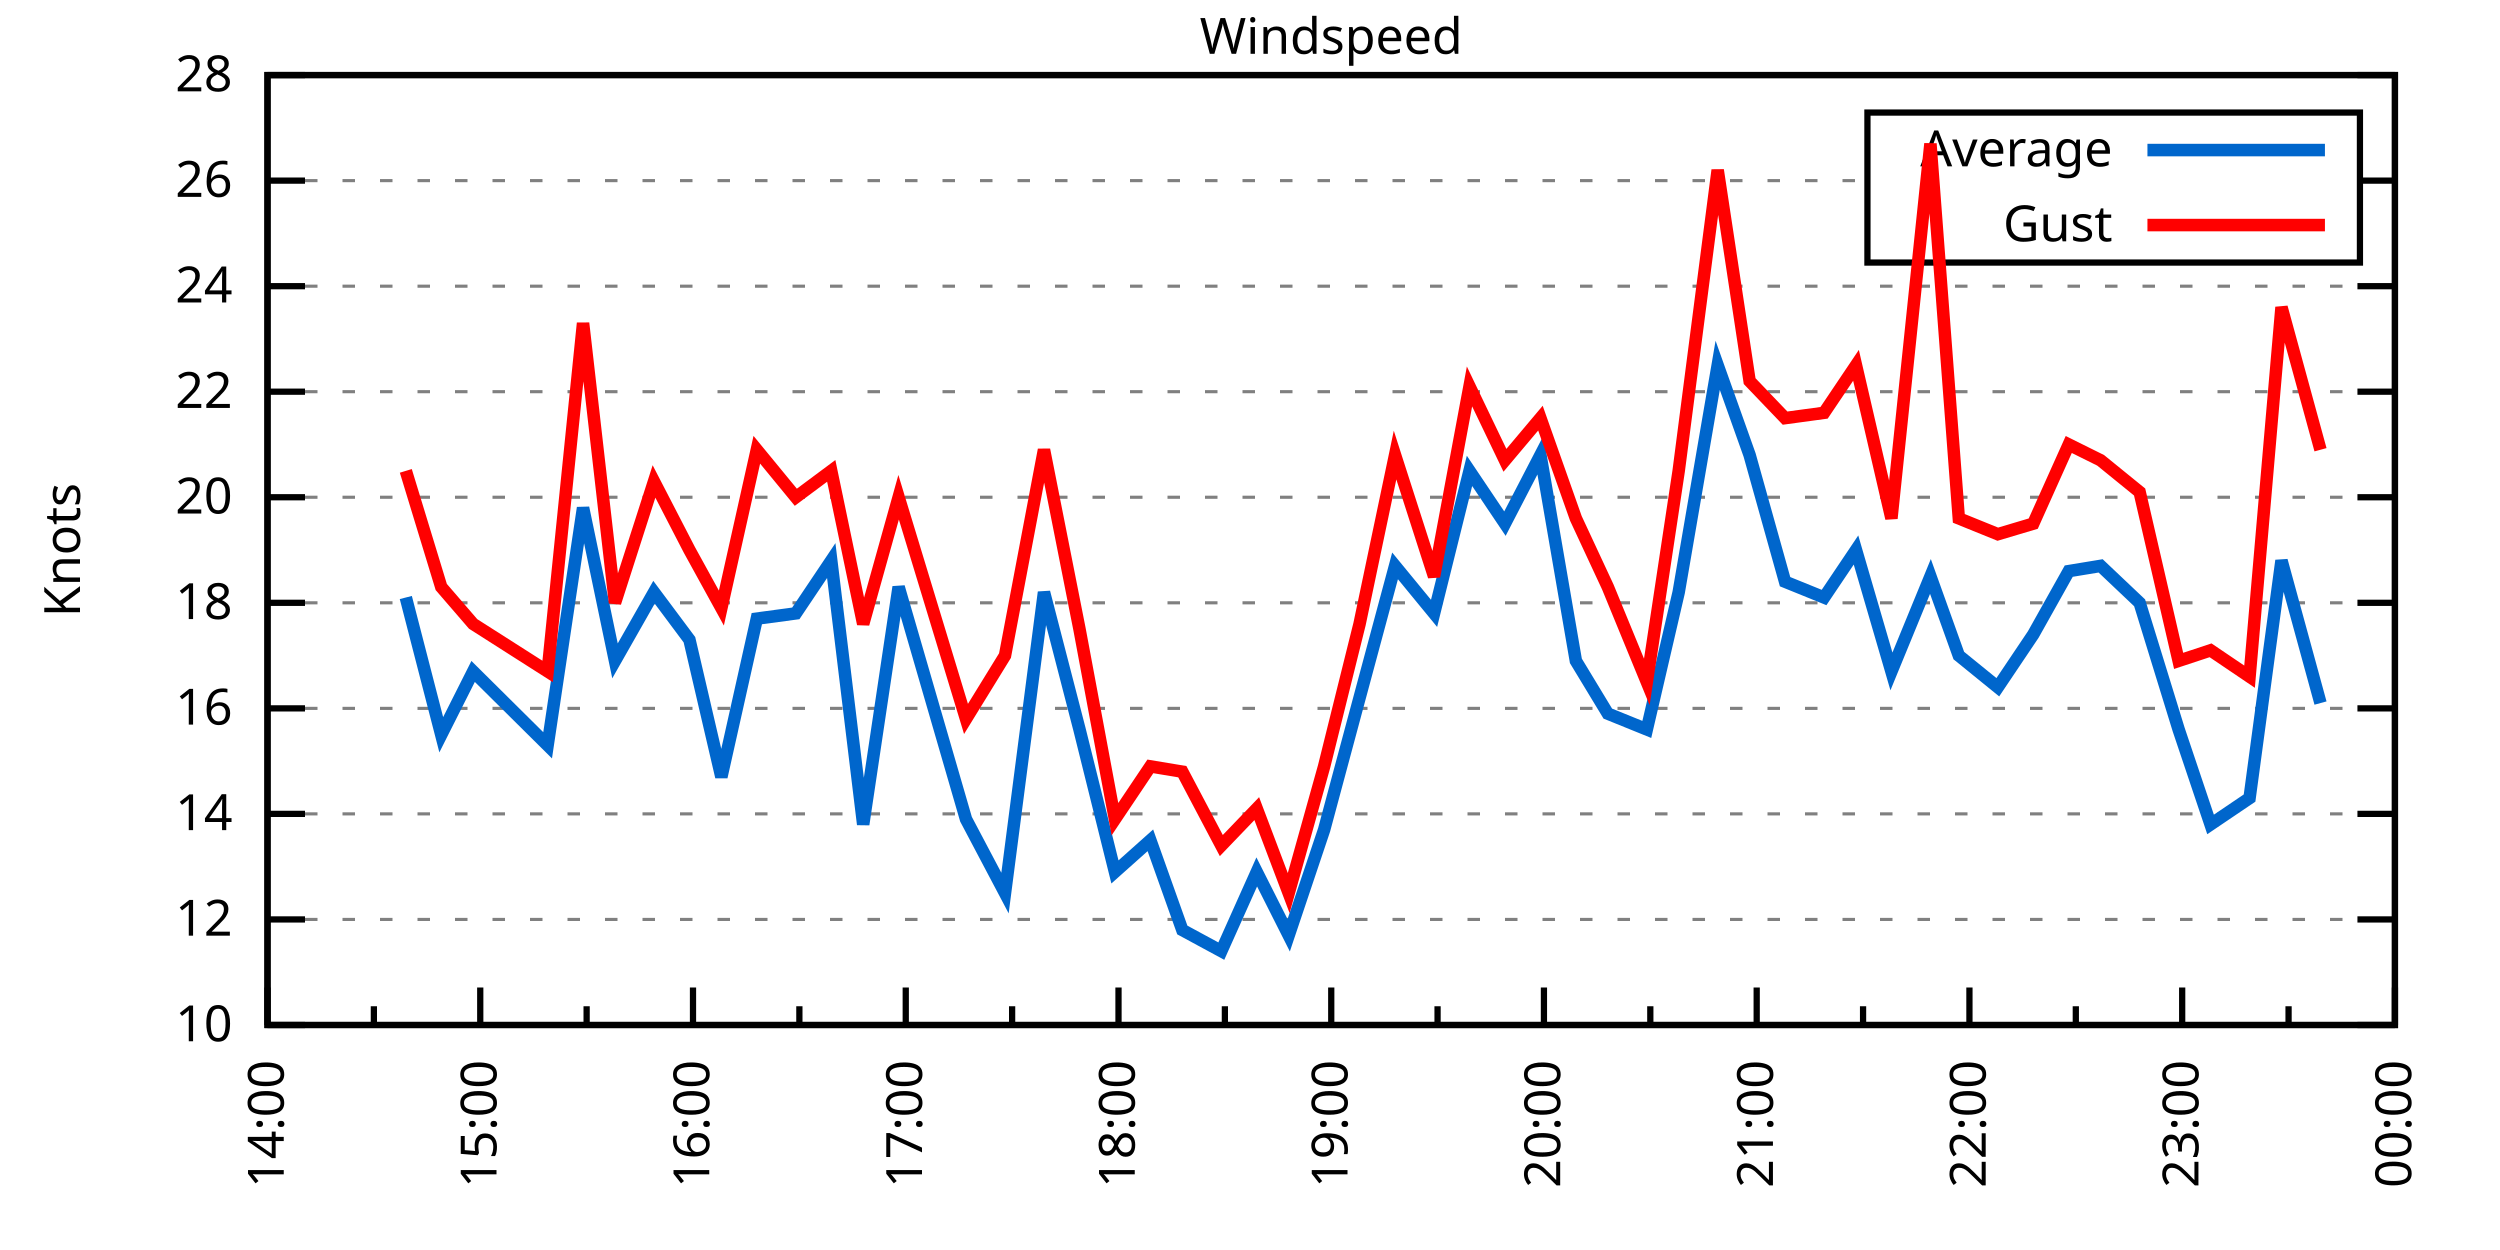
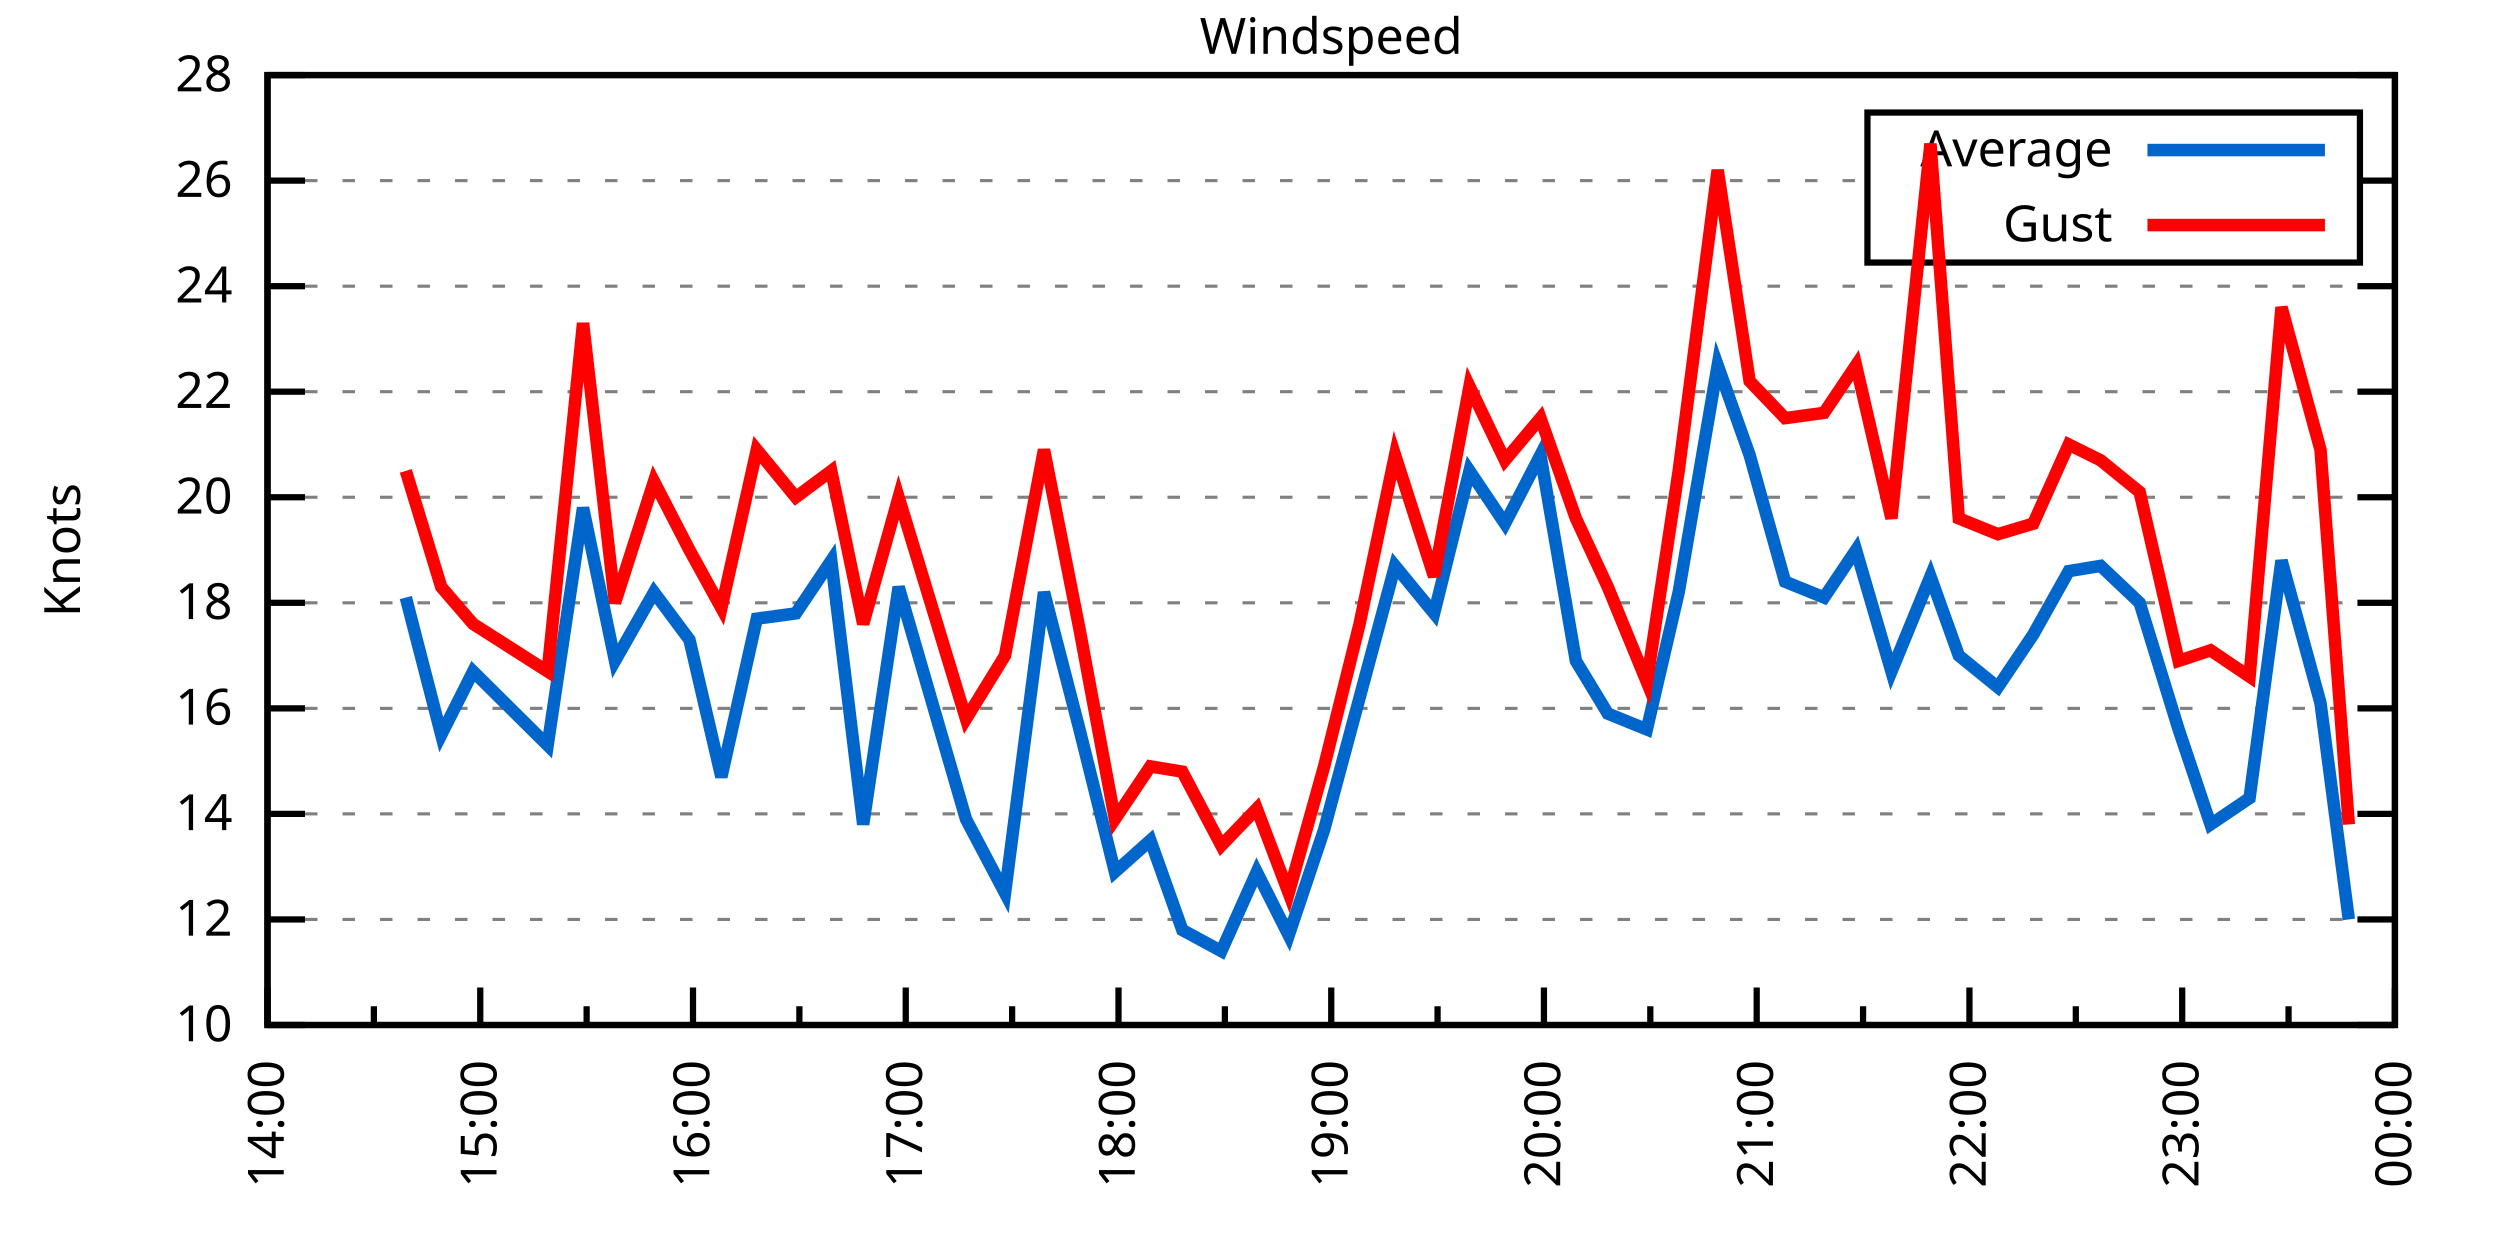
<svg xmlns="http://www.w3.org/2000/svg" xmlns:xlink="http://www.w3.org/1999/xlink" width="400" height="200" viewBox="0 0 400 200">
  <g id="gnuplot_canvas">
    <rect x="0" y="0" width="400" height="200" fill="none" />
    <defs>
      <circle id="gpDot" r="0.5" stroke-width="0.5" stroke="currentColor" />
      <path id="gpPt0" stroke-width="0.333" stroke="currentColor" d="M-1,0 h2 M0,-1 v2" />
      <path id="gpPt1" stroke-width="0.333" stroke="currentColor" d="M-1,-1 L1,1 M1,-1 L-1,1" />
      <path id="gpPt2" stroke-width="0.333" stroke="currentColor" d="M-1,0 L1,0 M0,-1 L0,1 M-1,-1 L1,1 M-1,1 L1,-1" />
      <rect id="gpPt3" stroke-width="0.333" stroke="currentColor" x="-1" y="-1" width="2" height="2" />
      <rect id="gpPt4" stroke-width="0.333" stroke="currentColor" fill="currentColor" x="-1" y="-1" width="2" height="2" />
      <circle id="gpPt5" stroke-width="0.333" stroke="currentColor" cx="0" cy="0" r="1" />
      <use xlink:href="#gpPt5" id="gpPt6" fill="currentColor" stroke="none" />
      <path id="gpPt7" stroke-width="0.333" stroke="currentColor" d="M0,-1.33 L-1.33,0.67 L1.33,0.67 z" />
      <use xlink:href="#gpPt7" id="gpPt8" fill="currentColor" stroke="none" />
      <use xlink:href="#gpPt7" id="gpPt9" stroke="currentColor" transform="rotate(180)" />
      <use xlink:href="#gpPt9" id="gpPt10" fill="currentColor" stroke="none" />
      <use xlink:href="#gpPt3" id="gpPt11" stroke="currentColor" transform="rotate(45)" />
      <use xlink:href="#gpPt11" id="gpPt12" fill="currentColor" stroke="none" />
      <path id="gpPt13" stroke-width="0.333" stroke="currentColor" d="M0,1.330 L1.265,0.411 L0.782,-1.067 L-0.782,-1.076 L-1.265,0.411 z" />
      <use xlink:href="#gpPt13" id="gpPt14" fill="currentColor" stroke="none" />
      <filter id="textbox" filterUnits="objectBoundingBox" x="0" y="0" height="1" width="1">
        <feFlood flood-color="white" flood-opacity="1" result="bgnd" />
        <feComposite in="SourceGraphic" in2="bgnd" operator="atop" />
      </filter>
      <filter id="greybox" filterUnits="objectBoundingBox" x="0" y="0" height="1" width="1">
        <feFlood flood-color="lightgrey" flood-opacity="1" result="grey" />
        <feComposite in="SourceGraphic" in2="grey" operator="atop" />
      </filter>
    </defs>
    <g fill="none" color="white" stroke="currentColor" stroke-width="1.00" stroke-linecap="butt" stroke-linejoin="miter">
</g>
    <g fill="none" color="black" stroke="currentColor" stroke-width="1.00" stroke-linecap="butt" stroke-linejoin="miter">
      <g stroke="none" shape-rendering="crispEdges">
        <polygon fill="rgb(255, 255, 255)" points="42.80,164.00 383.18,164.00 383.18,12.02 42.80,12.02 " />
      </g>
    </g>
    <g fill="none" color="black" stroke="currentColor" stroke-width="1.00" stroke-linecap="butt" stroke-linejoin="miter">
</g>
    <g fill="none" color="black" stroke="black" stroke-width="0.50" stroke-linecap="butt" stroke-linejoin="miter">
</g>
    <g fill="none" color="gray" stroke="currentColor" stroke-width="0.50" stroke-linecap="butt" stroke-linejoin="miter">
      <path stroke="gray" stroke-dasharray="2,4" class="gridline" d="M42.80,164.00 L383.19,164.00  " />
    </g>
    <g fill="none" color="gray" stroke="gray" stroke-width="1.00" stroke-linecap="butt" stroke-linejoin="miter">
</g>
    <g fill="none" color="black" stroke="currentColor" stroke-width="1.00" stroke-linecap="butt" stroke-linejoin="miter">
      <path stroke="black" d="M42.80,164.00 L48.80,164.00 M383.19,164.00 L377.19,164.00  " />
      <g transform="translate(37.20,166.60)" stroke="none" fill="black" font-family="Sans" font-size="8.00" text-anchor="end">
        <text>
          <tspan font-family="Sans"> 10</tspan>
        </text>
      </g>
    </g>
    <g fill="none" color="black" stroke="currentColor" stroke-width="1.00" stroke-linecap="butt" stroke-linejoin="miter">
</g>
    <g fill="none" color="black" stroke="black" stroke-width="0.50" stroke-linecap="butt" stroke-linejoin="miter">
</g>
    <g fill="none" color="gray" stroke="currentColor" stroke-width="0.50" stroke-linecap="butt" stroke-linejoin="miter">
      <path stroke="gray" stroke-dasharray="2,4" class="gridline" d="M42.80,147.11 L383.19,147.11  " />
    </g>
    <g fill="none" color="gray" stroke="gray" stroke-width="1.00" stroke-linecap="butt" stroke-linejoin="miter">
</g>
    <g fill="none" color="black" stroke="currentColor" stroke-width="1.00" stroke-linecap="butt" stroke-linejoin="miter">
      <path stroke="black" d="M42.80,147.11 L48.80,147.11 M383.19,147.11 L377.19,147.11  " />
      <g transform="translate(37.20,149.71)" stroke="none" fill="black" font-family="Sans" font-size="8.00" text-anchor="end">
        <text>
          <tspan font-family="Sans"> 12</tspan>
        </text>
      </g>
    </g>
    <g fill="none" color="black" stroke="currentColor" stroke-width="1.00" stroke-linecap="butt" stroke-linejoin="miter">
</g>
    <g fill="none" color="black" stroke="black" stroke-width="0.50" stroke-linecap="butt" stroke-linejoin="miter">
</g>
    <g fill="none" color="gray" stroke="currentColor" stroke-width="0.50" stroke-linecap="butt" stroke-linejoin="miter">
      <path stroke="gray" stroke-dasharray="2,4" class="gridline" d="M42.80,130.22 L383.19,130.22  " />
    </g>
    <g fill="none" color="gray" stroke="gray" stroke-width="1.00" stroke-linecap="butt" stroke-linejoin="miter">
</g>
    <g fill="none" color="black" stroke="currentColor" stroke-width="1.00" stroke-linecap="butt" stroke-linejoin="miter">
      <path stroke="black" d="M42.80,130.22 L48.80,130.22 M383.19,130.22 L377.19,130.22  " />
      <g transform="translate(37.20,132.82)" stroke="none" fill="black" font-family="Sans" font-size="8.00" text-anchor="end">
        <text>
          <tspan font-family="Sans"> 14</tspan>
        </text>
      </g>
    </g>
    <g fill="none" color="black" stroke="currentColor" stroke-width="1.00" stroke-linecap="butt" stroke-linejoin="miter">
</g>
    <g fill="none" color="black" stroke="black" stroke-width="0.50" stroke-linecap="butt" stroke-linejoin="miter">
</g>
    <g fill="none" color="gray" stroke="currentColor" stroke-width="0.50" stroke-linecap="butt" stroke-linejoin="miter">
      <path stroke="gray" stroke-dasharray="2,4" class="gridline" d="M42.80,113.34 L383.19,113.34  " />
    </g>
    <g fill="none" color="gray" stroke="gray" stroke-width="1.00" stroke-linecap="butt" stroke-linejoin="miter">
</g>
    <g fill="none" color="black" stroke="currentColor" stroke-width="1.00" stroke-linecap="butt" stroke-linejoin="miter">
      <path stroke="black" d="M42.80,113.34 L48.80,113.34 M383.19,113.34 L377.19,113.34  " />
      <g transform="translate(37.20,115.94)" stroke="none" fill="black" font-family="Sans" font-size="8.00" text-anchor="end">
        <text>
          <tspan font-family="Sans"> 16</tspan>
        </text>
      </g>
    </g>
    <g fill="none" color="black" stroke="currentColor" stroke-width="1.00" stroke-linecap="butt" stroke-linejoin="miter">
</g>
    <g fill="none" color="black" stroke="black" stroke-width="0.50" stroke-linecap="butt" stroke-linejoin="miter">
</g>
    <g fill="none" color="gray" stroke="currentColor" stroke-width="0.50" stroke-linecap="butt" stroke-linejoin="miter">
      <path stroke="gray" stroke-dasharray="2,4" class="gridline" d="M42.80,96.45 L383.19,96.45  " />
    </g>
    <g fill="none" color="gray" stroke="gray" stroke-width="1.00" stroke-linecap="butt" stroke-linejoin="miter">
</g>
    <g fill="none" color="black" stroke="currentColor" stroke-width="1.00" stroke-linecap="butt" stroke-linejoin="miter">
      <path stroke="black" d="M42.80,96.45 L48.80,96.45 M383.19,96.45 L377.19,96.45  " />
      <g transform="translate(37.20,99.05)" stroke="none" fill="black" font-family="Sans" font-size="8.00" text-anchor="end">
        <text>
          <tspan font-family="Sans"> 18</tspan>
        </text>
      </g>
    </g>
    <g fill="none" color="black" stroke="currentColor" stroke-width="1.00" stroke-linecap="butt" stroke-linejoin="miter">
</g>
    <g fill="none" color="black" stroke="black" stroke-width="0.50" stroke-linecap="butt" stroke-linejoin="miter">
</g>
    <g fill="none" color="gray" stroke="currentColor" stroke-width="0.50" stroke-linecap="butt" stroke-linejoin="miter">
      <path stroke="gray" stroke-dasharray="2,4" class="gridline" d="M42.80,79.56 L383.19,79.56  " />
    </g>
    <g fill="none" color="gray" stroke="gray" stroke-width="1.00" stroke-linecap="butt" stroke-linejoin="miter">
</g>
    <g fill="none" color="black" stroke="currentColor" stroke-width="1.00" stroke-linecap="butt" stroke-linejoin="miter">
      <path stroke="black" d="M42.80,79.56 L48.80,79.56 M383.19,79.56 L377.19,79.56  " />
      <g transform="translate(37.20,82.16)" stroke="none" fill="black" font-family="Sans" font-size="8.00" text-anchor="end">
        <text>
          <tspan font-family="Sans"> 20</tspan>
        </text>
      </g>
    </g>
    <g fill="none" color="black" stroke="currentColor" stroke-width="1.00" stroke-linecap="butt" stroke-linejoin="miter">
</g>
    <g fill="none" color="black" stroke="black" stroke-width="0.50" stroke-linecap="butt" stroke-linejoin="miter">
</g>
    <g fill="none" color="gray" stroke="currentColor" stroke-width="0.50" stroke-linecap="butt" stroke-linejoin="miter">
      <path stroke="gray" stroke-dasharray="2,4" class="gridline" d="M42.80,62.67 L383.19,62.67  " />
    </g>
    <g fill="none" color="gray" stroke="gray" stroke-width="1.00" stroke-linecap="butt" stroke-linejoin="miter">
</g>
    <g fill="none" color="black" stroke="currentColor" stroke-width="1.00" stroke-linecap="butt" stroke-linejoin="miter">
      <path stroke="black" d="M42.80,62.67 L48.80,62.67 M383.19,62.67 L377.19,62.67  " />
      <g transform="translate(37.20,65.27)" stroke="none" fill="black" font-family="Sans" font-size="8.00" text-anchor="end">
        <text>
          <tspan font-family="Sans"> 22</tspan>
        </text>
      </g>
    </g>
    <g fill="none" color="black" stroke="currentColor" stroke-width="1.00" stroke-linecap="butt" stroke-linejoin="miter">
</g>
    <g fill="none" color="black" stroke="black" stroke-width="0.50" stroke-linecap="butt" stroke-linejoin="miter">
</g>
    <g fill="none" color="gray" stroke="currentColor" stroke-width="0.50" stroke-linecap="butt" stroke-linejoin="miter">
      <path stroke="gray" stroke-dasharray="2,4" class="gridline" d="M42.80,45.79 L383.19,45.79  " />
    </g>
    <g fill="none" color="gray" stroke="gray" stroke-width="1.00" stroke-linecap="butt" stroke-linejoin="miter">
</g>
    <g fill="none" color="black" stroke="currentColor" stroke-width="1.00" stroke-linecap="butt" stroke-linejoin="miter">
      <path stroke="black" d="M42.80,45.79 L48.80,45.79 M383.19,45.79 L377.19,45.79  " />
      <g transform="translate(37.20,48.39)" stroke="none" fill="black" font-family="Sans" font-size="8.00" text-anchor="end">
        <text>
          <tspan font-family="Sans"> 24</tspan>
        </text>
      </g>
    </g>
    <g fill="none" color="black" stroke="currentColor" stroke-width="1.00" stroke-linecap="butt" stroke-linejoin="miter">
</g>
    <g fill="none" color="black" stroke="black" stroke-width="0.50" stroke-linecap="butt" stroke-linejoin="miter">
</g>
    <g fill="none" color="gray" stroke="currentColor" stroke-width="0.50" stroke-linecap="butt" stroke-linejoin="miter">
      <path stroke="gray" stroke-dasharray="2,4" class="gridline" d="M42.80,28.90 L298.79,28.90 M377.59,28.90 L383.19,28.90  " />
    </g>
    <g fill="none" color="gray" stroke="gray" stroke-width="1.00" stroke-linecap="butt" stroke-linejoin="miter">
</g>
    <g fill="none" color="black" stroke="currentColor" stroke-width="1.00" stroke-linecap="butt" stroke-linejoin="miter">
      <path stroke="black" d="M42.80,28.90 L48.80,28.90 M383.19,28.90 L377.19,28.90  " />
      <g transform="translate(37.20,31.50)" stroke="none" fill="black" font-family="Sans" font-size="8.00" text-anchor="end">
        <text>
          <tspan font-family="Sans"> 26</tspan>
        </text>
      </g>
    </g>
    <g fill="none" color="black" stroke="currentColor" stroke-width="1.00" stroke-linecap="butt" stroke-linejoin="miter">
</g>
    <g fill="none" color="black" stroke="black" stroke-width="0.50" stroke-linecap="butt" stroke-linejoin="miter">
</g>
    <g fill="none" color="gray" stroke="currentColor" stroke-width="0.50" stroke-linecap="butt" stroke-linejoin="miter">
      <path stroke="gray" stroke-dasharray="2,4" class="gridline" d="M42.80,12.01 L383.19,12.01  " />
    </g>
    <g fill="none" color="gray" stroke="gray" stroke-width="1.00" stroke-linecap="butt" stroke-linejoin="miter">
</g>
    <g fill="none" color="black" stroke="currentColor" stroke-width="1.00" stroke-linecap="butt" stroke-linejoin="miter">
      <path stroke="black" d="M42.80,12.01 L48.80,12.01 M383.19,12.01 L377.19,12.01  " />
      <g transform="translate(37.20,14.61)" stroke="none" fill="black" font-family="Sans" font-size="8.00" text-anchor="end">
        <text>
          <tspan font-family="Sans"> 28</tspan>
        </text>
      </g>
    </g>
    <g fill="none" color="black" stroke="currentColor" stroke-width="1.00" stroke-linecap="butt" stroke-linejoin="miter">
      <path stroke="black" d="M42.80,164.00 L42.80,158.00  " />
      <g transform="translate(45.40,169.60) rotate(270)" stroke="none" fill="black" font-family="Sans" font-size="8.00" text-anchor="end">
        <text>
          <tspan font-family="Sans">14:00</tspan>
        </text>
      </g>
    </g>
    <g fill="none" color="black" stroke="currentColor" stroke-width="1.00" stroke-linecap="butt" stroke-linejoin="miter">
      <path stroke="black" d="M59.82,164.00 L59.82,161.00 M76.84,164.00 L76.84,158.00  " />
      <g transform="translate(79.44,169.60) rotate(270)" stroke="none" fill="black" font-family="Sans" font-size="8.00" text-anchor="end">
        <text>
          <tspan font-family="Sans">15:00</tspan>
        </text>
      </g>
    </g>
    <g fill="none" color="black" stroke="currentColor" stroke-width="1.00" stroke-linecap="butt" stroke-linejoin="miter">
      <path stroke="black" d="M93.86,164.00 L93.86,161.00 M110.88,164.00 L110.88,158.00  " />
      <g transform="translate(113.48,169.60) rotate(270)" stroke="none" fill="black" font-family="Sans" font-size="8.00" text-anchor="end">
        <text>
          <tspan font-family="Sans">16:00</tspan>
        </text>
      </g>
    </g>
    <g fill="none" color="black" stroke="currentColor" stroke-width="1.00" stroke-linecap="butt" stroke-linejoin="miter">
      <path stroke="black" d="M127.90,164.00 L127.90,161.00 M144.92,164.00 L144.92,158.00  " />
      <g transform="translate(147.52,169.60) rotate(270)" stroke="none" fill="black" font-family="Sans" font-size="8.00" text-anchor="end">
        <text>
          <tspan font-family="Sans">17:00</tspan>
        </text>
      </g>
    </g>
    <g fill="none" color="black" stroke="currentColor" stroke-width="1.00" stroke-linecap="butt" stroke-linejoin="miter">
      <path stroke="black" d="M161.94,164.00 L161.94,161.00 M178.96,164.00 L178.96,158.00  " />
      <g transform="translate(181.56,169.60) rotate(270)" stroke="none" fill="black" font-family="Sans" font-size="8.00" text-anchor="end">
        <text>
          <tspan font-family="Sans">18:00</tspan>
        </text>
      </g>
    </g>
    <g fill="none" color="black" stroke="currentColor" stroke-width="1.00" stroke-linecap="butt" stroke-linejoin="miter">
      <path stroke="black" d="M195.98,164.00 L195.98,161.00 M213.00,164.00 L213.00,158.00  " />
      <g transform="translate(215.60,169.60) rotate(270)" stroke="none" fill="black" font-family="Sans" font-size="8.00" text-anchor="end">
        <text>
          <tspan font-family="Sans">19:00</tspan>
        </text>
      </g>
    </g>
    <g fill="none" color="black" stroke="currentColor" stroke-width="1.00" stroke-linecap="butt" stroke-linejoin="miter">
      <path stroke="black" d="M230.01,164.00 L230.01,161.00 M247.03,164.00 L247.03,158.00  " />
      <g transform="translate(249.63,169.60) rotate(270)" stroke="none" fill="black" font-family="Sans" font-size="8.00" text-anchor="end">
        <text>
          <tspan font-family="Sans">20:00</tspan>
        </text>
      </g>
    </g>
    <g fill="none" color="black" stroke="currentColor" stroke-width="1.00" stroke-linecap="butt" stroke-linejoin="miter">
      <path stroke="black" d="M264.05,164.00 L264.05,161.00 M281.07,164.00 L281.07,158.00  " />
      <g transform="translate(283.67,169.60) rotate(270)" stroke="none" fill="black" font-family="Sans" font-size="8.00" text-anchor="end">
        <text>
          <tspan font-family="Sans">21:00</tspan>
        </text>
      </g>
    </g>
    <g fill="none" color="black" stroke="currentColor" stroke-width="1.00" stroke-linecap="butt" stroke-linejoin="miter">
      <path stroke="black" d="M298.09,164.00 L298.09,161.00 M315.11,164.00 L315.11,158.00  " />
      <g transform="translate(317.71,169.60) rotate(270)" stroke="none" fill="black" font-family="Sans" font-size="8.00" text-anchor="end">
        <text>
          <tspan font-family="Sans">22:00</tspan>
        </text>
      </g>
    </g>
    <g fill="none" color="black" stroke="currentColor" stroke-width="1.00" stroke-linecap="butt" stroke-linejoin="miter">
      <path stroke="black" d="M332.13,164.00 L332.13,161.00 M349.15,164.00 L349.15,158.00  " />
      <g transform="translate(351.75,169.60) rotate(270)" stroke="none" fill="black" font-family="Sans" font-size="8.00" text-anchor="end">
        <text>
          <tspan font-family="Sans">23:00</tspan>
        </text>
      </g>
    </g>
    <g fill="none" color="black" stroke="currentColor" stroke-width="1.00" stroke-linecap="butt" stroke-linejoin="miter">
      <path stroke="black" d="M366.17,164.00 L366.17,161.00 M383.19,164.00 L383.19,158.00  " />
      <g transform="translate(385.79,169.60) rotate(270)" stroke="none" fill="black" font-family="Sans" font-size="8.00" text-anchor="end">
        <text>
          <tspan font-family="Sans">00:00</tspan>
        </text>
      </g>
    </g>
    <g fill="none" color="black" stroke="currentColor" stroke-width="1.00" stroke-linecap="butt" stroke-linejoin="miter">
</g>
    <g fill="none" color="black" stroke="currentColor" stroke-width="1.00" stroke-linecap="butt" stroke-linejoin="miter">
      <path stroke="black" d="M42.80,12.01 L42.80,164.00 L383.19,164.00 L383.19,12.01 L42.80,12.01 Z  " />
    </g>
    <g fill="none" color="black" stroke="currentColor" stroke-width="1.00" stroke-linecap="butt" stroke-linejoin="miter">
      <g transform="translate(12.80,88.01) rotate(270)" stroke="none" fill="black" font-family="Sans" font-size="8.00" text-anchor="middle">
        <text>
          <tspan font-family="Sans">Knots</tspan>
        </text>
      </g>
    </g>
    <g fill="none" color="black" stroke="currentColor" stroke-width="1.00" stroke-linecap="butt" stroke-linejoin="miter">
</g>
    <g fill="none" color="black" stroke="currentColor" stroke-width="1.00" stroke-linecap="butt" stroke-linejoin="miter">
      <path stroke="black" d="M298.79,42.01 L298.79,18.01 L377.59,18.01 L377.59,42.01 L298.79,42.01 Z  " />
    </g>
    <g id="Windspeed_plot_1">
      <g fill="none" color="white" stroke="black" stroke-width="2.00" stroke-linecap="butt" stroke-linejoin="miter">
</g>
      <g fill="none" color="black" stroke="currentColor" stroke-width="2.00" stroke-linecap="butt" stroke-linejoin="miter">
        <g transform="translate(337.99,26.61)" stroke="none" fill="black" font-family="Sans" font-size="8.00" text-anchor="end">
          <text>
            <tspan font-family="Sans">Average</tspan>
          </text>
        </g>
      </g>
      <g fill="none" color="black" stroke="currentColor" stroke-width="2.00" stroke-linecap="butt" stroke-linejoin="miter">
-         <path stroke="rgb(  0, 102, 204)" d="M343.59,24.01 L371.99,24.01 M64.93,95.60 L70.60,117.56 L75.70,107.43 L87.62,119.25 L93.29,81.25 L98.40,105.74   L104.64,94.76 L110.31,102.36 L115.42,124.31 L121.09,98.98 L127.33,98.14 L133.00,89.69 L138.11,131.91 L143.78,93.92   L154.56,131.07 L160.80,142.89 L167.04,94.76 L172.72,116.71 L178.39,139.51 L184.06,134.45 L189.17,148.80 L195.41,152.18   L201.08,139.51 L206.19,149.65 L211.86,132.76 L217.53,111.65 L223.21,90.54 L229.45,98.14 L235.12,75.34 L240.79,83.78   L246.47,72.81 L252.14,105.74 L257.25,114.18 L263.49,116.71 L268.59,94.76 L274.83,58.45 L279.94,72.81 L285.61,93.07   L291.85,95.60 L296.96,88.00 L302.63,107.43 L308.87,92.23 L313.41,104.89 L319.65,109.96 L325.32,101.52 L331.00,91.38   L336.10,90.54 L342.34,96.45 L348.58,116.71 L353.69,131.91 L359.93,127.69 L365.04,89.69 L371.28,112.49  " />
+         <path stroke="rgb(  0, 102, 204)" d="M343.59,24.01 L371.99,24.01 M64.93,95.60 L70.60,117.56 L75.70,107.43 L87.62,119.25 L93.29,81.25 L98.40,105.74   L104.64,94.76 L110.31,102.36 L115.42,124.31 L121.09,98.98 L127.33,98.14 L133.00,89.69 L138.11,131.91 L143.78,93.92   L154.56,131.07 L160.80,142.89 L167.04,94.76 L172.72,116.71 L178.39,139.51 L184.06,134.45 L189.17,148.80 L195.41,152.18   L201.08,139.51 L206.19,149.65 L211.86,132.76 L217.53,111.65 L223.21,90.54 L229.45,98.14 L235.12,75.34 L240.79,83.78   L246.47,72.81 L252.14,105.74 L257.25,114.18 L263.49,116.71 L268.59,94.76 L274.83,58.45 L279.94,72.81 L285.61,93.07   L291.85,95.60 L296.96,88.00 L302.63,107.43 L308.87,92.23 L313.41,104.89 L319.65,109.96 L325.32,101.52 L331.00,91.38   L336.10,90.54 L342.34,96.45 L348.58,116.71 L353.69,131.91 L359.93,127.69 L365.04,89.69 L371.28,112.49 L375.81,147.11    " />
      </g>
    </g>
    <g id="Windspeed_plot_2">
      <g fill="none" color="black" stroke="currentColor" stroke-width="2.00" stroke-linecap="butt" stroke-linejoin="miter">
        <g transform="translate(337.99,38.61)" stroke="none" fill="black" font-family="Sans" font-size="8.00" text-anchor="end">
          <text>
            <tspan font-family="Sans">Gust</tspan>
          </text>
        </g>
      </g>
      <g fill="none" color="black" stroke="currentColor" stroke-width="2.00" stroke-linecap="butt" stroke-linejoin="miter">
-         <path stroke="rgb(255,   0,   0)" d="M343.59,36.01 L371.99,36.01 M64.93,75.34 L70.60,93.92 L75.70,99.83 L87.62,107.43 L93.29,51.70 L98.40,96.45   L104.64,77.03 L110.31,88.00 L115.42,97.29 L121.09,71.96 L127.33,79.56 L133.00,75.34 L138.11,99.83 L143.78,79.56   L154.56,115.03 L160.80,104.89 L167.04,71.96 L172.72,100.67 L178.39,131.07 L184.06,122.62 L189.17,123.47 L195.41,135.29   L201.08,129.38 L206.19,142.89 L211.86,122.62 L217.53,99.83 L223.21,72.81 L229.45,92.23 L235.12,61.83 L240.79,73.65   L246.47,66.90 L252.14,82.94 L257.25,93.92 L263.49,109.11 L268.59,75.34 L274.83,27.21 L279.94,60.98 L285.61,66.90   L291.85,66.05 L296.96,58.45 L302.63,82.94 L308.87,22.99 L313.41,82.94 L319.65,85.47 L325.32,83.78 L331.00,71.12   L336.10,73.65 L342.34,78.72 L348.58,105.74 L353.69,104.05 L359.93,108.27 L365.04,49.16 L371.28,71.96  " />
+         <path stroke="rgb(255,   0,   0)" d="M343.59,36.01 L371.99,36.01 M64.93,75.34 L70.60,93.92 L75.70,99.83 L87.62,107.43 L93.29,51.70 L98.40,96.45   L104.64,77.03 L110.31,88.00 L115.42,97.29 L121.09,71.96 L127.33,79.56 L133.00,75.34 L138.11,99.83 L143.78,79.56   L154.56,115.03 L160.80,104.89 L167.04,71.96 L172.72,100.67 L178.39,131.07 L184.06,122.62 L189.17,123.47 L195.41,135.29   L201.08,129.38 L206.19,142.89 L211.86,122.62 L217.53,99.83 L223.21,72.81 L229.45,92.23 L235.12,61.83 L240.79,73.65   L246.47,66.90 L252.14,82.94 L257.25,93.92 L263.49,109.11 L268.59,75.34 L274.83,27.21 L279.94,60.98 L285.61,66.90   L291.85,66.05 L296.96,58.45 L302.63,82.94 L308.87,22.99 L313.41,82.94 L319.65,85.47 L325.32,83.78 L331.00,71.12   L336.10,73.65 L342.34,78.72 L348.58,105.74 L353.69,104.05 L359.93,108.27 L365.04,49.16 L371.28,71.96 L375.81,131.91    " />
      </g>
    </g>
    <g fill="none" color="black" stroke="currentColor" stroke-width="2.00" stroke-linecap="butt" stroke-linejoin="miter">
</g>
    <g fill="none" color="black" stroke="black" stroke-width="1.00" stroke-linecap="butt" stroke-linejoin="miter">
</g>
    <g fill="none" color="black" stroke="currentColor" stroke-width="1.00" stroke-linecap="butt" stroke-linejoin="miter">
      <path stroke="black" d="M42.80,12.01 L42.80,164.00 L383.19,164.00 L383.19,12.01 L42.80,12.01 Z  " />
    </g>
    <g fill="none" color="black" stroke="currentColor" stroke-width="1.00" stroke-linecap="butt" stroke-linejoin="miter">
      <g transform="translate(212.99,8.61)" stroke="none" fill="black" font-family="Sans" font-size="8.00" text-anchor="middle">
        <text>
          <tspan font-family="Sans">Windspeed</tspan>
        </text>
      </g>
    </g>
    <g fill="none" color="black" stroke="currentColor" stroke-width="1.00" stroke-linecap="butt" stroke-linejoin="miter">
</g>
  </g>
</svg>
